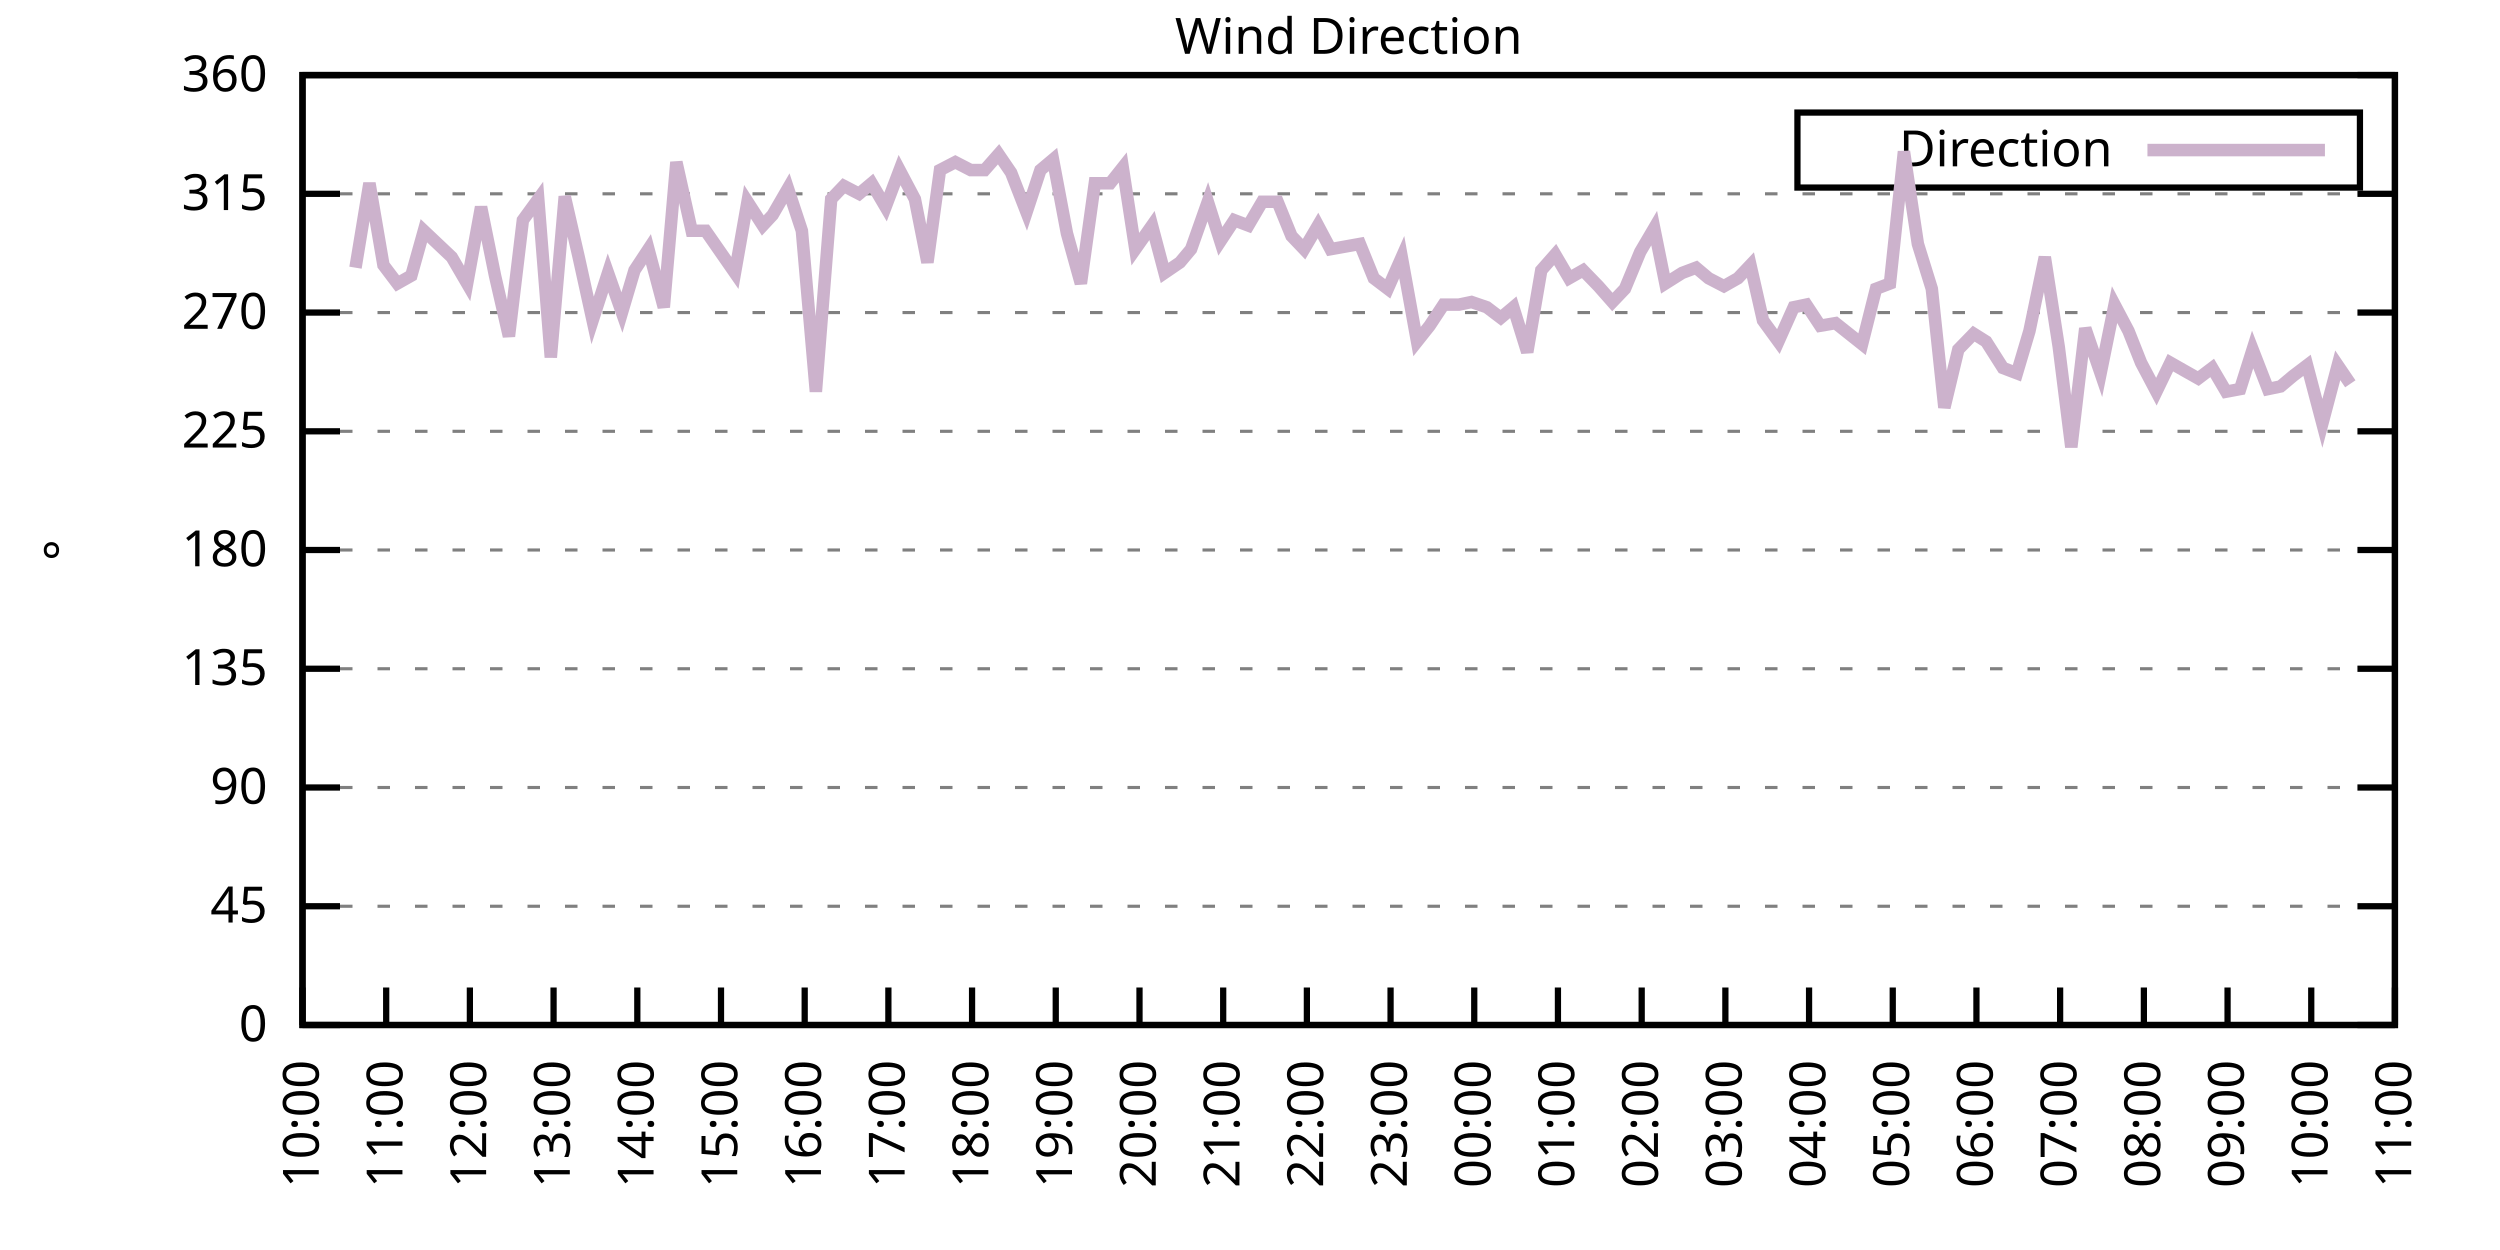
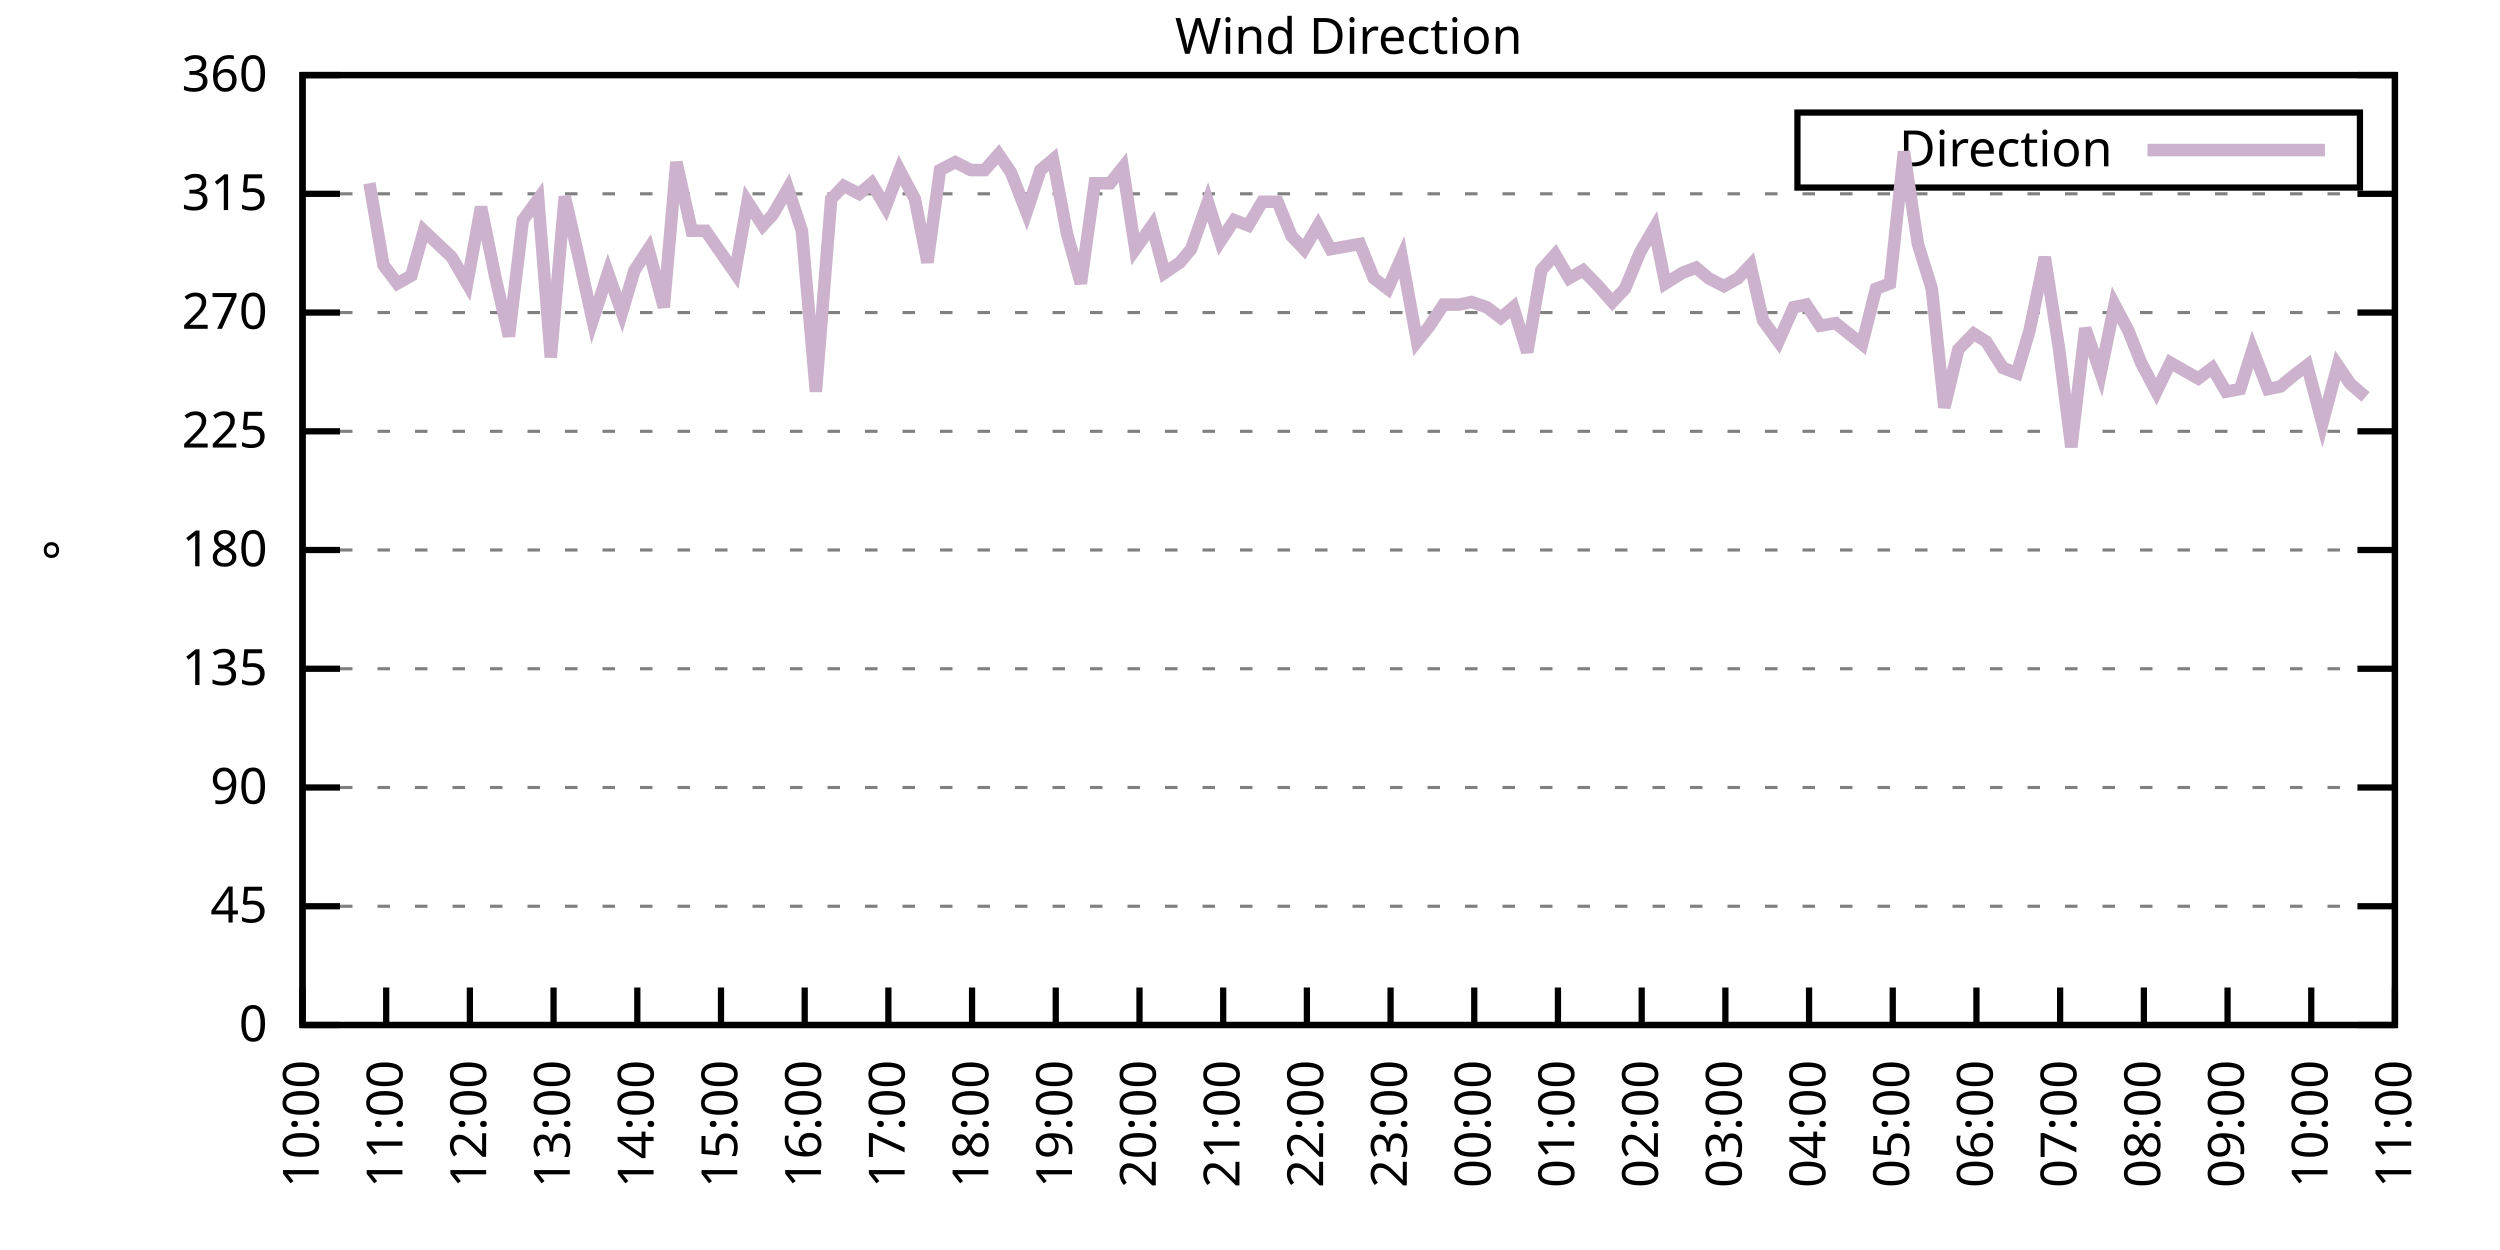
<svg xmlns="http://www.w3.org/2000/svg" xmlns:xlink="http://www.w3.org/1999/xlink" width="400" height="200" viewBox="0 0 400 200">
  <g id="gnuplot_canvas">
    <rect x="0" y="0" width="400" height="200" fill="none" />
    <defs>
      <circle id="gpDot" r="0.5" stroke-width="0.5" stroke="currentColor" />
      <path id="gpPt0" stroke-width="0.333" stroke="currentColor" d="M-1,0 h2 M0,-1 v2" />
      <path id="gpPt1" stroke-width="0.333" stroke="currentColor" d="M-1,-1 L1,1 M1,-1 L-1,1" />
      <path id="gpPt2" stroke-width="0.333" stroke="currentColor" d="M-1,0 L1,0 M0,-1 L0,1 M-1,-1 L1,1 M-1,1 L1,-1" />
      <rect id="gpPt3" stroke-width="0.333" stroke="currentColor" x="-1" y="-1" width="2" height="2" />
      <rect id="gpPt4" stroke-width="0.333" stroke="currentColor" fill="currentColor" x="-1" y="-1" width="2" height="2" />
      <circle id="gpPt5" stroke-width="0.333" stroke="currentColor" cx="0" cy="0" r="1" />
      <use xlink:href="#gpPt5" id="gpPt6" fill="currentColor" stroke="none" />
      <path id="gpPt7" stroke-width="0.333" stroke="currentColor" d="M0,-1.33 L-1.33,0.67 L1.33,0.67 z" />
      <use xlink:href="#gpPt7" id="gpPt8" fill="currentColor" stroke="none" />
      <use xlink:href="#gpPt7" id="gpPt9" stroke="currentColor" transform="rotate(180)" />
      <use xlink:href="#gpPt9" id="gpPt10" fill="currentColor" stroke="none" />
      <use xlink:href="#gpPt3" id="gpPt11" stroke="currentColor" transform="rotate(45)" />
      <use xlink:href="#gpPt11" id="gpPt12" fill="currentColor" stroke="none" />
      <path id="gpPt13" stroke-width="0.333" stroke="currentColor" d="M0,1.330 L1.265,0.411 L0.782,-1.067 L-0.782,-1.076 L-1.265,0.411 z" />
      <use xlink:href="#gpPt13" id="gpPt14" fill="currentColor" stroke="none" />
      <filter id="textbox" filterUnits="objectBoundingBox" x="0" y="0" height="1" width="1">
        <feFlood flood-color="white" flood-opacity="1" result="bgnd" />
        <feComposite in="SourceGraphic" in2="bgnd" operator="atop" />
      </filter>
      <filter id="greybox" filterUnits="objectBoundingBox" x="0" y="0" height="1" width="1">
        <feFlood flood-color="lightgrey" flood-opacity="1" result="grey" />
        <feComposite in="SourceGraphic" in2="grey" operator="atop" />
      </filter>
    </defs>
    <g fill="none" color="white" stroke="currentColor" stroke-width="1.00" stroke-linecap="butt" stroke-linejoin="miter">
</g>
    <g fill="none" color="black" stroke="currentColor" stroke-width="1.00" stroke-linecap="butt" stroke-linejoin="miter">
      <g stroke="none" shape-rendering="crispEdges">
        <polygon fill="rgb(255, 255, 255)" points="48.40,164.00 383.18,164.00 383.18,12.02 48.40,12.02 " />
      </g>
    </g>
    <g fill="none" color="black" stroke="currentColor" stroke-width="1.00" stroke-linecap="butt" stroke-linejoin="miter">
</g>
    <g fill="none" color="black" stroke="black" stroke-width="0.50" stroke-linecap="butt" stroke-linejoin="miter">
</g>
    <g fill="none" color="gray" stroke="currentColor" stroke-width="0.50" stroke-linecap="butt" stroke-linejoin="miter">
      <path stroke="gray" stroke-dasharray="2,4" class="gridline" d="M48.40,164.00 L383.19,164.00  " />
    </g>
    <g fill="none" color="gray" stroke="gray" stroke-width="1.00" stroke-linecap="butt" stroke-linejoin="miter">
</g>
    <g fill="none" color="black" stroke="currentColor" stroke-width="1.00" stroke-linecap="butt" stroke-linejoin="miter">
      <path stroke="black" d="M48.40,164.00 L54.40,164.00 M383.19,164.00 L377.19,164.00  " />
      <g transform="translate(42.80,166.60)" stroke="none" fill="black" font-family="Sans" font-size="8.00" text-anchor="end">
        <text>
          <tspan font-family="Sans"> 0</tspan>
        </text>
      </g>
    </g>
    <g fill="none" color="black" stroke="currentColor" stroke-width="1.00" stroke-linecap="butt" stroke-linejoin="miter">
</g>
    <g fill="none" color="black" stroke="black" stroke-width="0.50" stroke-linecap="butt" stroke-linejoin="miter">
</g>
    <g fill="none" color="gray" stroke="currentColor" stroke-width="0.50" stroke-linecap="butt" stroke-linejoin="miter">
      <path stroke="gray" stroke-dasharray="2,4" class="gridline" d="M48.40,145.00 L383.19,145.00  " />
    </g>
    <g fill="none" color="gray" stroke="gray" stroke-width="1.00" stroke-linecap="butt" stroke-linejoin="miter">
</g>
    <g fill="none" color="black" stroke="currentColor" stroke-width="1.00" stroke-linecap="butt" stroke-linejoin="miter">
      <path stroke="black" d="M48.40,145.00 L54.40,145.00 M383.19,145.00 L377.19,145.00  " />
      <g transform="translate(42.80,147.60)" stroke="none" fill="black" font-family="Sans" font-size="8.00" text-anchor="end">
        <text>
          <tspan font-family="Sans"> 45</tspan>
        </text>
      </g>
    </g>
    <g fill="none" color="black" stroke="currentColor" stroke-width="1.00" stroke-linecap="butt" stroke-linejoin="miter">
</g>
    <g fill="none" color="black" stroke="black" stroke-width="0.50" stroke-linecap="butt" stroke-linejoin="miter">
</g>
    <g fill="none" color="gray" stroke="currentColor" stroke-width="0.50" stroke-linecap="butt" stroke-linejoin="miter">
      <path stroke="gray" stroke-dasharray="2,4" class="gridline" d="M48.40,126.00 L383.19,126.00  " />
    </g>
    <g fill="none" color="gray" stroke="gray" stroke-width="1.00" stroke-linecap="butt" stroke-linejoin="miter">
</g>
    <g fill="none" color="black" stroke="currentColor" stroke-width="1.00" stroke-linecap="butt" stroke-linejoin="miter">
      <path stroke="black" d="M48.40,126.00 L54.40,126.00 M383.19,126.00 L377.19,126.00  " />
      <g transform="translate(42.80,128.60)" stroke="none" fill="black" font-family="Sans" font-size="8.00" text-anchor="end">
        <text>
          <tspan font-family="Sans"> 90</tspan>
        </text>
      </g>
    </g>
    <g fill="none" color="black" stroke="currentColor" stroke-width="1.00" stroke-linecap="butt" stroke-linejoin="miter">
</g>
    <g fill="none" color="black" stroke="black" stroke-width="0.50" stroke-linecap="butt" stroke-linejoin="miter">
</g>
    <g fill="none" color="gray" stroke="currentColor" stroke-width="0.50" stroke-linecap="butt" stroke-linejoin="miter">
      <path stroke="gray" stroke-dasharray="2,4" class="gridline" d="M48.40,107.00 L383.19,107.00  " />
    </g>
    <g fill="none" color="gray" stroke="gray" stroke-width="1.00" stroke-linecap="butt" stroke-linejoin="miter">
</g>
    <g fill="none" color="black" stroke="currentColor" stroke-width="1.00" stroke-linecap="butt" stroke-linejoin="miter">
      <path stroke="black" d="M48.40,107.00 L54.40,107.00 M383.19,107.00 L377.19,107.00  " />
      <g transform="translate(42.80,109.60)" stroke="none" fill="black" font-family="Sans" font-size="8.00" text-anchor="end">
        <text>
          <tspan font-family="Sans"> 135</tspan>
        </text>
      </g>
    </g>
    <g fill="none" color="black" stroke="currentColor" stroke-width="1.00" stroke-linecap="butt" stroke-linejoin="miter">
</g>
    <g fill="none" color="black" stroke="black" stroke-width="0.50" stroke-linecap="butt" stroke-linejoin="miter">
</g>
    <g fill="none" color="gray" stroke="currentColor" stroke-width="0.50" stroke-linecap="butt" stroke-linejoin="miter">
      <path stroke="gray" stroke-dasharray="2,4" class="gridline" d="M48.40,88.00 L383.19,88.00  " />
    </g>
    <g fill="none" color="gray" stroke="gray" stroke-width="1.00" stroke-linecap="butt" stroke-linejoin="miter">
</g>
    <g fill="none" color="black" stroke="currentColor" stroke-width="1.00" stroke-linecap="butt" stroke-linejoin="miter">
      <path stroke="black" d="M48.40,88.00 L54.40,88.00 M383.19,88.00 L377.19,88.00  " />
      <g transform="translate(42.80,90.60)" stroke="none" fill="black" font-family="Sans" font-size="8.00" text-anchor="end">
        <text>
          <tspan font-family="Sans"> 180</tspan>
        </text>
      </g>
    </g>
    <g fill="none" color="black" stroke="currentColor" stroke-width="1.00" stroke-linecap="butt" stroke-linejoin="miter">
</g>
    <g fill="none" color="black" stroke="black" stroke-width="0.50" stroke-linecap="butt" stroke-linejoin="miter">
</g>
    <g fill="none" color="gray" stroke="currentColor" stroke-width="0.50" stroke-linecap="butt" stroke-linejoin="miter">
      <path stroke="gray" stroke-dasharray="2,4" class="gridline" d="M48.40,69.01 L383.19,69.01  " />
    </g>
    <g fill="none" color="gray" stroke="gray" stroke-width="1.00" stroke-linecap="butt" stroke-linejoin="miter">
</g>
    <g fill="none" color="black" stroke="currentColor" stroke-width="1.00" stroke-linecap="butt" stroke-linejoin="miter">
      <path stroke="black" d="M48.40,69.01 L54.40,69.01 M383.19,69.01 L377.19,69.01  " />
      <g transform="translate(42.80,71.61)" stroke="none" fill="black" font-family="Sans" font-size="8.00" text-anchor="end">
        <text>
          <tspan font-family="Sans"> 225</tspan>
        </text>
      </g>
    </g>
    <g fill="none" color="black" stroke="currentColor" stroke-width="1.00" stroke-linecap="butt" stroke-linejoin="miter">
</g>
    <g fill="none" color="black" stroke="black" stroke-width="0.50" stroke-linecap="butt" stroke-linejoin="miter">
</g>
    <g fill="none" color="gray" stroke="currentColor" stroke-width="0.50" stroke-linecap="butt" stroke-linejoin="miter">
      <path stroke="gray" stroke-dasharray="2,4" class="gridline" d="M48.40,50.01 L383.19,50.01  " />
    </g>
    <g fill="none" color="gray" stroke="gray" stroke-width="1.00" stroke-linecap="butt" stroke-linejoin="miter">
</g>
    <g fill="none" color="black" stroke="currentColor" stroke-width="1.00" stroke-linecap="butt" stroke-linejoin="miter">
      <path stroke="black" d="M48.40,50.01 L54.40,50.01 M383.19,50.01 L377.19,50.01  " />
      <g transform="translate(42.80,52.61)" stroke="none" fill="black" font-family="Sans" font-size="8.00" text-anchor="end">
        <text>
          <tspan font-family="Sans"> 270</tspan>
        </text>
      </g>
    </g>
    <g fill="none" color="black" stroke="currentColor" stroke-width="1.00" stroke-linecap="butt" stroke-linejoin="miter">
</g>
    <g fill="none" color="black" stroke="black" stroke-width="0.50" stroke-linecap="butt" stroke-linejoin="miter">
</g>
    <g fill="none" color="gray" stroke="currentColor" stroke-width="0.50" stroke-linecap="butt" stroke-linejoin="miter">
      <path stroke="gray" stroke-dasharray="2,4" class="gridline" d="M48.40,31.01 L383.19,31.01  " />
    </g>
    <g fill="none" color="gray" stroke="gray" stroke-width="1.00" stroke-linecap="butt" stroke-linejoin="miter">
</g>
    <g fill="none" color="black" stroke="currentColor" stroke-width="1.00" stroke-linecap="butt" stroke-linejoin="miter">
      <path stroke="black" d="M48.40,31.01 L54.40,31.01 M383.19,31.01 L377.19,31.01  " />
      <g transform="translate(42.80,33.61)" stroke="none" fill="black" font-family="Sans" font-size="8.00" text-anchor="end">
        <text>
          <tspan font-family="Sans"> 315</tspan>
        </text>
      </g>
    </g>
    <g fill="none" color="black" stroke="currentColor" stroke-width="1.00" stroke-linecap="butt" stroke-linejoin="miter">
</g>
    <g fill="none" color="black" stroke="black" stroke-width="0.50" stroke-linecap="butt" stroke-linejoin="miter">
</g>
    <g fill="none" color="gray" stroke="currentColor" stroke-width="0.50" stroke-linecap="butt" stroke-linejoin="miter">
      <path stroke="gray" stroke-dasharray="2,4" class="gridline" d="M48.40,12.01 L383.19,12.01  " />
    </g>
    <g fill="none" color="gray" stroke="gray" stroke-width="1.00" stroke-linecap="butt" stroke-linejoin="miter">
</g>
    <g fill="none" color="black" stroke="currentColor" stroke-width="1.00" stroke-linecap="butt" stroke-linejoin="miter">
      <path stroke="black" d="M48.40,12.01 L54.40,12.01 M383.19,12.01 L377.19,12.01  " />
      <g transform="translate(42.80,14.61)" stroke="none" fill="black" font-family="Sans" font-size="8.00" text-anchor="end">
        <text>
          <tspan font-family="Sans"> 360</tspan>
        </text>
      </g>
    </g>
    <g fill="none" color="black" stroke="currentColor" stroke-width="1.00" stroke-linecap="butt" stroke-linejoin="miter">
      <path stroke="black" d="M48.40,164.00 L48.40,158.00  " />
      <g transform="translate(51.00,169.60) rotate(270.00)" stroke="none" fill="black" font-family="Sans" font-size="8.00" text-anchor="end">
        <text>
          <tspan font-family="Sans">10:00</tspan>
        </text>
      </g>
    </g>
    <g fill="none" color="black" stroke="currentColor" stroke-width="1.00" stroke-linecap="butt" stroke-linejoin="miter">
      <path stroke="black" d="M61.79,164.00 L61.79,158.00  " />
      <g transform="translate(64.39,169.60) rotate(270.00)" stroke="none" fill="black" font-family="Sans" font-size="8.00" text-anchor="end">
        <text>
          <tspan font-family="Sans">11:00</tspan>
        </text>
      </g>
    </g>
    <g fill="none" color="black" stroke="currentColor" stroke-width="1.00" stroke-linecap="butt" stroke-linejoin="miter">
      <path stroke="black" d="M75.18,164.00 L75.18,158.00  " />
      <g transform="translate(77.78,169.60) rotate(270.00)" stroke="none" fill="black" font-family="Sans" font-size="8.00" text-anchor="end">
        <text>
          <tspan font-family="Sans">12:00</tspan>
        </text>
      </g>
    </g>
    <g fill="none" color="black" stroke="currentColor" stroke-width="1.00" stroke-linecap="butt" stroke-linejoin="miter">
      <path stroke="black" d="M88.57,164.00 L88.57,158.00  " />
      <g transform="translate(91.17,169.60) rotate(270.00)" stroke="none" fill="black" font-family="Sans" font-size="8.00" text-anchor="end">
        <text>
          <tspan font-family="Sans">13:00</tspan>
        </text>
      </g>
    </g>
    <g fill="none" color="black" stroke="currentColor" stroke-width="1.00" stroke-linecap="butt" stroke-linejoin="miter">
      <path stroke="black" d="M101.97,164.00 L101.97,158.00  " />
      <g transform="translate(104.57,169.60) rotate(270.00)" stroke="none" fill="black" font-family="Sans" font-size="8.00" text-anchor="end">
        <text>
          <tspan font-family="Sans">14:00</tspan>
        </text>
      </g>
    </g>
    <g fill="none" color="black" stroke="currentColor" stroke-width="1.00" stroke-linecap="butt" stroke-linejoin="miter">
      <path stroke="black" d="M115.36,164.00 L115.36,158.00  " />
      <g transform="translate(117.96,169.60) rotate(270.00)" stroke="none" fill="black" font-family="Sans" font-size="8.00" text-anchor="end">
        <text>
          <tspan font-family="Sans">15:00</tspan>
        </text>
      </g>
    </g>
    <g fill="none" color="black" stroke="currentColor" stroke-width="1.00" stroke-linecap="butt" stroke-linejoin="miter">
      <path stroke="black" d="M128.75,164.00 L128.75,158.00  " />
      <g transform="translate(131.35,169.60) rotate(270.00)" stroke="none" fill="black" font-family="Sans" font-size="8.00" text-anchor="end">
        <text>
          <tspan font-family="Sans">16:00</tspan>
        </text>
      </g>
    </g>
    <g fill="none" color="black" stroke="currentColor" stroke-width="1.00" stroke-linecap="butt" stroke-linejoin="miter">
      <path stroke="black" d="M142.14,164.00 L142.14,158.00  " />
      <g transform="translate(144.74,169.60) rotate(270.00)" stroke="none" fill="black" font-family="Sans" font-size="8.00" text-anchor="end">
        <text>
          <tspan font-family="Sans">17:00</tspan>
        </text>
      </g>
    </g>
    <g fill="none" color="black" stroke="currentColor" stroke-width="1.00" stroke-linecap="butt" stroke-linejoin="miter">
      <path stroke="black" d="M155.53,164.00 L155.53,158.00  " />
      <g transform="translate(158.13,169.60) rotate(270.00)" stroke="none" fill="black" font-family="Sans" font-size="8.00" text-anchor="end">
        <text>
          <tspan font-family="Sans">18:00</tspan>
        </text>
      </g>
    </g>
    <g fill="none" color="black" stroke="currentColor" stroke-width="1.00" stroke-linecap="butt" stroke-linejoin="miter">
      <path stroke="black" d="M168.92,164.00 L168.92,158.00  " />
      <g transform="translate(171.52,169.60) rotate(270.00)" stroke="none" fill="black" font-family="Sans" font-size="8.00" text-anchor="end">
        <text>
          <tspan font-family="Sans">19:00</tspan>
        </text>
      </g>
    </g>
    <g fill="none" color="black" stroke="currentColor" stroke-width="1.00" stroke-linecap="butt" stroke-linejoin="miter">
      <path stroke="black" d="M182.32,164.00 L182.32,158.00  " />
      <g transform="translate(184.92,169.60) rotate(270.00)" stroke="none" fill="black" font-family="Sans" font-size="8.00" text-anchor="end">
        <text>
          <tspan font-family="Sans">20:00</tspan>
        </text>
      </g>
    </g>
    <g fill="none" color="black" stroke="currentColor" stroke-width="1.00" stroke-linecap="butt" stroke-linejoin="miter">
      <path stroke="black" d="M195.71,164.00 L195.71,158.00  " />
      <g transform="translate(198.31,169.60) rotate(270.00)" stroke="none" fill="black" font-family="Sans" font-size="8.00" text-anchor="end">
        <text>
          <tspan font-family="Sans">21:00</tspan>
        </text>
      </g>
    </g>
    <g fill="none" color="black" stroke="currentColor" stroke-width="1.00" stroke-linecap="butt" stroke-linejoin="miter">
      <path stroke="black" d="M209.10,164.00 L209.10,158.00  " />
      <g transform="translate(211.70,169.60) rotate(270.00)" stroke="none" fill="black" font-family="Sans" font-size="8.00" text-anchor="end">
        <text>
          <tspan font-family="Sans">22:00</tspan>
        </text>
      </g>
    </g>
    <g fill="none" color="black" stroke="currentColor" stroke-width="1.00" stroke-linecap="butt" stroke-linejoin="miter">
      <path stroke="black" d="M222.49,164.00 L222.49,158.00  " />
      <g transform="translate(225.09,169.60) rotate(270.00)" stroke="none" fill="black" font-family="Sans" font-size="8.00" text-anchor="end">
        <text>
          <tspan font-family="Sans">23:00</tspan>
        </text>
      </g>
    </g>
    <g fill="none" color="black" stroke="currentColor" stroke-width="1.00" stroke-linecap="butt" stroke-linejoin="miter">
      <path stroke="black" d="M235.88,164.00 L235.88,158.00  " />
      <g transform="translate(238.48,169.60) rotate(270.00)" stroke="none" fill="black" font-family="Sans" font-size="8.00" text-anchor="end">
        <text>
          <tspan font-family="Sans">00:00</tspan>
        </text>
      </g>
    </g>
    <g fill="none" color="black" stroke="currentColor" stroke-width="1.00" stroke-linecap="butt" stroke-linejoin="miter">
      <path stroke="black" d="M249.27,164.00 L249.27,158.00  " />
      <g transform="translate(251.87,169.60) rotate(270.00)" stroke="none" fill="black" font-family="Sans" font-size="8.00" text-anchor="end">
        <text>
          <tspan font-family="Sans">01:00</tspan>
        </text>
      </g>
    </g>
    <g fill="none" color="black" stroke="currentColor" stroke-width="1.00" stroke-linecap="butt" stroke-linejoin="miter">
      <path stroke="black" d="M262.67,164.00 L262.67,158.00  " />
      <g transform="translate(265.27,169.60) rotate(270.00)" stroke="none" fill="black" font-family="Sans" font-size="8.00" text-anchor="end">
        <text>
          <tspan font-family="Sans">02:00</tspan>
        </text>
      </g>
    </g>
    <g fill="none" color="black" stroke="currentColor" stroke-width="1.00" stroke-linecap="butt" stroke-linejoin="miter">
      <path stroke="black" d="M276.06,164.00 L276.06,158.00  " />
      <g transform="translate(278.66,169.60) rotate(270.00)" stroke="none" fill="black" font-family="Sans" font-size="8.00" text-anchor="end">
        <text>
          <tspan font-family="Sans">03:00</tspan>
        </text>
      </g>
    </g>
    <g fill="none" color="black" stroke="currentColor" stroke-width="1.00" stroke-linecap="butt" stroke-linejoin="miter">
      <path stroke="black" d="M289.45,164.00 L289.45,158.00  " />
      <g transform="translate(292.05,169.60) rotate(270.00)" stroke="none" fill="black" font-family="Sans" font-size="8.00" text-anchor="end">
        <text>
          <tspan font-family="Sans">04:00</tspan>
        </text>
      </g>
    </g>
    <g fill="none" color="black" stroke="currentColor" stroke-width="1.00" stroke-linecap="butt" stroke-linejoin="miter">
      <path stroke="black" d="M302.84,164.00 L302.84,158.00  " />
      <g transform="translate(305.44,169.60) rotate(270.00)" stroke="none" fill="black" font-family="Sans" font-size="8.00" text-anchor="end">
        <text>
          <tspan font-family="Sans">05:00</tspan>
        </text>
      </g>
    </g>
    <g fill="none" color="black" stroke="currentColor" stroke-width="1.00" stroke-linecap="butt" stroke-linejoin="miter">
      <path stroke="black" d="M316.23,164.00 L316.23,158.00  " />
      <g transform="translate(318.83,169.60) rotate(270.00)" stroke="none" fill="black" font-family="Sans" font-size="8.00" text-anchor="end">
        <text>
          <tspan font-family="Sans">06:00</tspan>
        </text>
      </g>
    </g>
    <g fill="none" color="black" stroke="currentColor" stroke-width="1.00" stroke-linecap="butt" stroke-linejoin="miter">
      <path stroke="black" d="M329.62,164.00 L329.62,158.00  " />
      <g transform="translate(332.22,169.60) rotate(270.00)" stroke="none" fill="black" font-family="Sans" font-size="8.00" text-anchor="end">
        <text>
          <tspan font-family="Sans">07:00</tspan>
        </text>
      </g>
    </g>
    <g fill="none" color="black" stroke="currentColor" stroke-width="1.00" stroke-linecap="butt" stroke-linejoin="miter">
      <path stroke="black" d="M343.02,164.00 L343.02,158.00  " />
      <g transform="translate(345.62,169.60) rotate(270.00)" stroke="none" fill="black" font-family="Sans" font-size="8.00" text-anchor="end">
        <text>
          <tspan font-family="Sans">08:00</tspan>
        </text>
      </g>
    </g>
    <g fill="none" color="black" stroke="currentColor" stroke-width="1.00" stroke-linecap="butt" stroke-linejoin="miter">
      <path stroke="black" d="M356.41,164.00 L356.41,158.00  " />
      <g transform="translate(359.01,169.60) rotate(270.00)" stroke="none" fill="black" font-family="Sans" font-size="8.00" text-anchor="end">
        <text>
          <tspan font-family="Sans">09:00</tspan>
        </text>
      </g>
    </g>
    <g fill="none" color="black" stroke="currentColor" stroke-width="1.00" stroke-linecap="butt" stroke-linejoin="miter">
      <path stroke="black" d="M369.80,164.00 L369.80,158.00  " />
      <g transform="translate(372.40,169.60) rotate(270.00)" stroke="none" fill="black" font-family="Sans" font-size="8.00" text-anchor="end">
        <text>
          <tspan font-family="Sans">10:00</tspan>
        </text>
      </g>
    </g>
    <g fill="none" color="black" stroke="currentColor" stroke-width="1.00" stroke-linecap="butt" stroke-linejoin="miter">
      <path stroke="black" d="M383.19,164.00 L383.19,158.00  " />
      <g transform="translate(385.79,169.60) rotate(270.00)" stroke="none" fill="black" font-family="Sans" font-size="8.00" text-anchor="end">
        <text>
          <tspan font-family="Sans">11:00</tspan>
        </text>
      </g>
    </g>
    <g fill="none" color="black" stroke="currentColor" stroke-width="1.00" stroke-linecap="butt" stroke-linejoin="miter">
</g>
    <g fill="none" color="black" stroke="currentColor" stroke-width="1.00" stroke-linecap="butt" stroke-linejoin="miter">
      <path stroke="black" d="M48.40,12.01 L48.40,164.00 L383.19,164.00 L383.19,12.01 L48.40,12.01 Z  " />
    </g>
    <g fill="none" color="black" stroke="currentColor" stroke-width="1.00" stroke-linecap="butt" stroke-linejoin="miter">
</g>
    <g fill="none" color="black" stroke="currentColor" stroke-width="1.00" stroke-linecap="butt" stroke-linejoin="miter">
      <path stroke="black" d="M287.59,30.01 L287.59,18.01 L377.59,18.01 L377.59,30.01 L287.59,30.01 Z  " />
    </g>
    <g id="Wind_direction_plot_1">
      <g fill="none" color="white" stroke="black" stroke-width="2.00" stroke-linecap="butt" stroke-linejoin="miter">
</g>
      <g fill="none" color="black" stroke="currentColor" stroke-width="2.00" stroke-linecap="butt" stroke-linejoin="miter">
        <g transform="translate(337.99,26.61)" stroke="none" fill="black" font-family="Sans" font-size="8.00" text-anchor="end">
          <text>
            <tspan font-family="Sans">Direction</tspan>
          </text>
        </g>
      </g>
      <g fill="none" color="black" stroke="currentColor" stroke-width="2.00" stroke-linecap="butt" stroke-linejoin="miter">
-         <path stroke="rgb(204, 178, 204)" d="M343.59,24.01 L371.99,24.01 M56.88,42.83 L59.11,29.32 L61.35,42.41 L63.58,45.36 L65.81,44.10 L67.82,36.92   L72.28,41.14 L74.74,45.36 L76.97,33.12 L79.20,44.10 L81.43,53.81 L83.66,35.23 L86.12,31.85 L88.13,57.18   L90.36,31.43 L92.59,41.14 L94.82,51.27 L97.28,43.67 L99.51,50.01 L101.52,43.25 L103.75,39.87 L106.21,49.16   L108.22,25.94 L110.67,36.92 L112.90,36.92 L117.59,43.67 L119.60,32.28 L122.05,36.08 L123.62,34.39 L126.07,30.16   L128.30,36.92 L130.54,62.67 L132.99,31.85 L135.00,29.74 L137.45,31.01 L139.46,29.32 L141.69,33.12 L143.93,27.21   L146.38,31.85 L148.39,41.99 L150.40,27.21 L152.85,25.94 L155.31,27.21 L157.54,27.21 L159.77,24.68 L161.78,27.63   L164.24,33.96 L166.47,27.21 L168.48,25.52 L170.71,37.34 L172.94,45.36 L175.17,29.32 L177.63,29.32 L179.64,26.79   L181.65,39.87 L184.32,36.08 L186.33,43.67 L188.79,41.99 L190.57,39.87 L193.25,32.28 L195.26,38.61 L197.49,35.23   L199.73,36.08 L201.96,32.28 L204.41,32.28 L206.64,37.76 L208.65,39.87 L210.88,36.08 L212.89,39.87 L217.58,39.03   L219.81,44.52 L222.04,46.21 L224.28,41.14 L226.73,54.65 L228.74,52.12 L230.97,48.74 L233.43,48.74 L235.44,48.32   L237.89,49.16 L240.12,50.85 L242.13,49.16 L244.36,56.34 L246.60,43.25 L248.83,40.72 L251.06,44.52 L253.29,43.25   L255.75,45.79 L257.98,48.32 L259.99,46.21 L262.44,40.30 L264.67,36.50 L266.46,45.36 L269.14,43.67 L271.37,42.83   L273.38,44.52 L275.83,45.79 L278.07,44.52 L280.07,42.41 L282.08,51.27 L284.54,54.65 L286.99,49.16 L289.00,48.74   L291.23,52.12 L293.69,51.70 L297.93,55.07 L300.16,46.21 L302.39,45.36 L304.63,24.25 L306.86,39.03 L309.09,46.21   L311.10,65.21 L313.33,55.92 L315.79,53.39 L317.79,54.65 L320.47,58.87 L322.70,59.72 L324.71,52.96 L327.17,41.14   L329.40,55.50 L331.41,71.54 L333.64,52.54 L336.10,59.72 L338.33,48.74 L340.56,52.96 L342.57,58.03 L345.02,62.67   L347.26,58.03 L349.49,59.30 L351.72,60.56 L353.95,58.87 L356.18,62.67 L358.42,62.25 L360.42,55.92 L362.88,62.25   L364.89,61.83 L366.90,60.14 L369.13,58.45 L371.58,67.74 L374.04,58.45 L376.05,61.41  " />
+         <path stroke="rgb(204, 178, 204)" d="M343.59,24.01 L371.99,24.01 M59.11,29.32 L61.35,42.41 L63.58,45.36 L65.81,44.10 L67.82,36.92 L72.28,41.14   L74.74,45.36 L76.97,33.12 L79.20,44.10 L81.43,53.81 L83.66,35.23 L86.12,31.85 L88.13,57.18 L90.36,31.43   L92.59,41.14 L94.82,51.27 L97.28,43.67 L99.51,50.01 L101.52,43.25 L103.75,39.87 L106.21,49.16 L108.22,25.94   L110.67,36.92 L112.90,36.92 L117.59,43.67 L119.60,32.28 L122.05,36.08 L123.62,34.39 L126.07,30.16 L128.30,36.92   L130.54,62.67 L132.99,31.85 L135.00,29.74 L137.45,31.01 L139.46,29.32 L141.69,33.12 L143.93,27.21 L146.38,31.85   L148.39,41.99 L150.40,27.21 L152.85,25.94 L155.31,27.21 L157.54,27.21 L159.77,24.68 L161.78,27.63 L164.24,33.96   L166.47,27.21 L168.48,25.52 L170.71,37.34 L172.94,45.36 L175.17,29.32 L177.63,29.32 L179.64,26.79 L181.65,39.87   L184.32,36.08 L186.33,43.67 L188.79,41.99 L190.57,39.87 L193.25,32.28 L195.26,38.61 L197.49,35.23 L199.73,36.08   L201.96,32.28 L204.41,32.28 L206.64,37.76 L208.65,39.87 L210.88,36.08 L212.89,39.87 L217.58,39.03 L219.81,44.52   L222.04,46.21 L224.28,41.14 L226.73,54.65 L228.74,52.12 L230.97,48.74 L233.43,48.74 L235.44,48.32 L237.89,49.16   L240.12,50.85 L242.13,49.16 L244.36,56.34 L246.60,43.25 L248.83,40.72 L251.06,44.52 L253.29,43.25 L255.75,45.79   L257.98,48.32 L259.99,46.21 L262.44,40.30 L264.67,36.50 L266.46,45.36 L269.14,43.67 L271.37,42.83 L273.38,44.52   L275.83,45.79 L278.07,44.52 L280.07,42.41 L282.08,51.27 L284.54,54.65 L286.99,49.16 L289.00,48.74 L291.23,52.12   L293.69,51.70 L297.93,55.07 L300.16,46.21 L302.39,45.36 L304.63,24.25 L306.86,39.03 L309.09,46.21 L311.10,65.21   L313.33,55.92 L315.79,53.39 L317.79,54.65 L320.47,58.87 L322.70,59.72 L324.71,52.96 L327.17,41.14 L329.40,55.50   L331.41,71.54 L333.64,52.54 L336.10,59.72 L338.33,48.74 L340.56,52.96 L342.57,58.03 L345.02,62.67 L347.26,58.03   L349.49,59.30 L351.72,60.56 L353.95,58.87 L356.18,62.67 L358.42,62.25 L360.42,55.92 L362.88,62.25 L364.89,61.83   L366.90,60.14 L369.13,58.45 L371.58,67.74 L374.04,58.45 L376.05,61.41 L378.50,63.52  " />
      </g>
    </g>
    <g fill="none" color="black" stroke="currentColor" stroke-width="2.00" stroke-linecap="butt" stroke-linejoin="miter">
</g>
    <g fill="none" color="black" stroke="black" stroke-width="1.00" stroke-linecap="butt" stroke-linejoin="miter">
</g>
    <g fill="none" color="black" stroke="currentColor" stroke-width="1.00" stroke-linecap="butt" stroke-linejoin="miter">
      <path stroke="black" d="M48.40,12.01 L48.40,164.00 L383.19,164.00 L383.19,12.01 L48.40,12.01 Z  " />
      <g transform="translate(12.80,88.01) rotate(270.00)" stroke="none" fill="black" font-family="Sans" font-size="8.00" text-anchor="middle">
        <text>
          <tspan font-family="Sans">°</tspan>
        </text>
      </g>
    </g>
    <g fill="none" color="black" stroke="currentColor" stroke-width="1.00" stroke-linecap="butt" stroke-linejoin="miter">
</g>
    <g fill="none" color="black" stroke="currentColor" stroke-width="1.00" stroke-linecap="butt" stroke-linejoin="miter">
      <g transform="translate(215.79,8.61)" stroke="none" fill="black" font-family="Sans" font-size="8.00" text-anchor="middle">
        <text>
          <tspan font-family="Sans">Wind Direction</tspan>
        </text>
      </g>
    </g>
    <g fill="none" color="black" stroke="currentColor" stroke-width="1.00" stroke-linecap="butt" stroke-linejoin="miter">
</g>
  </g>
</svg>
